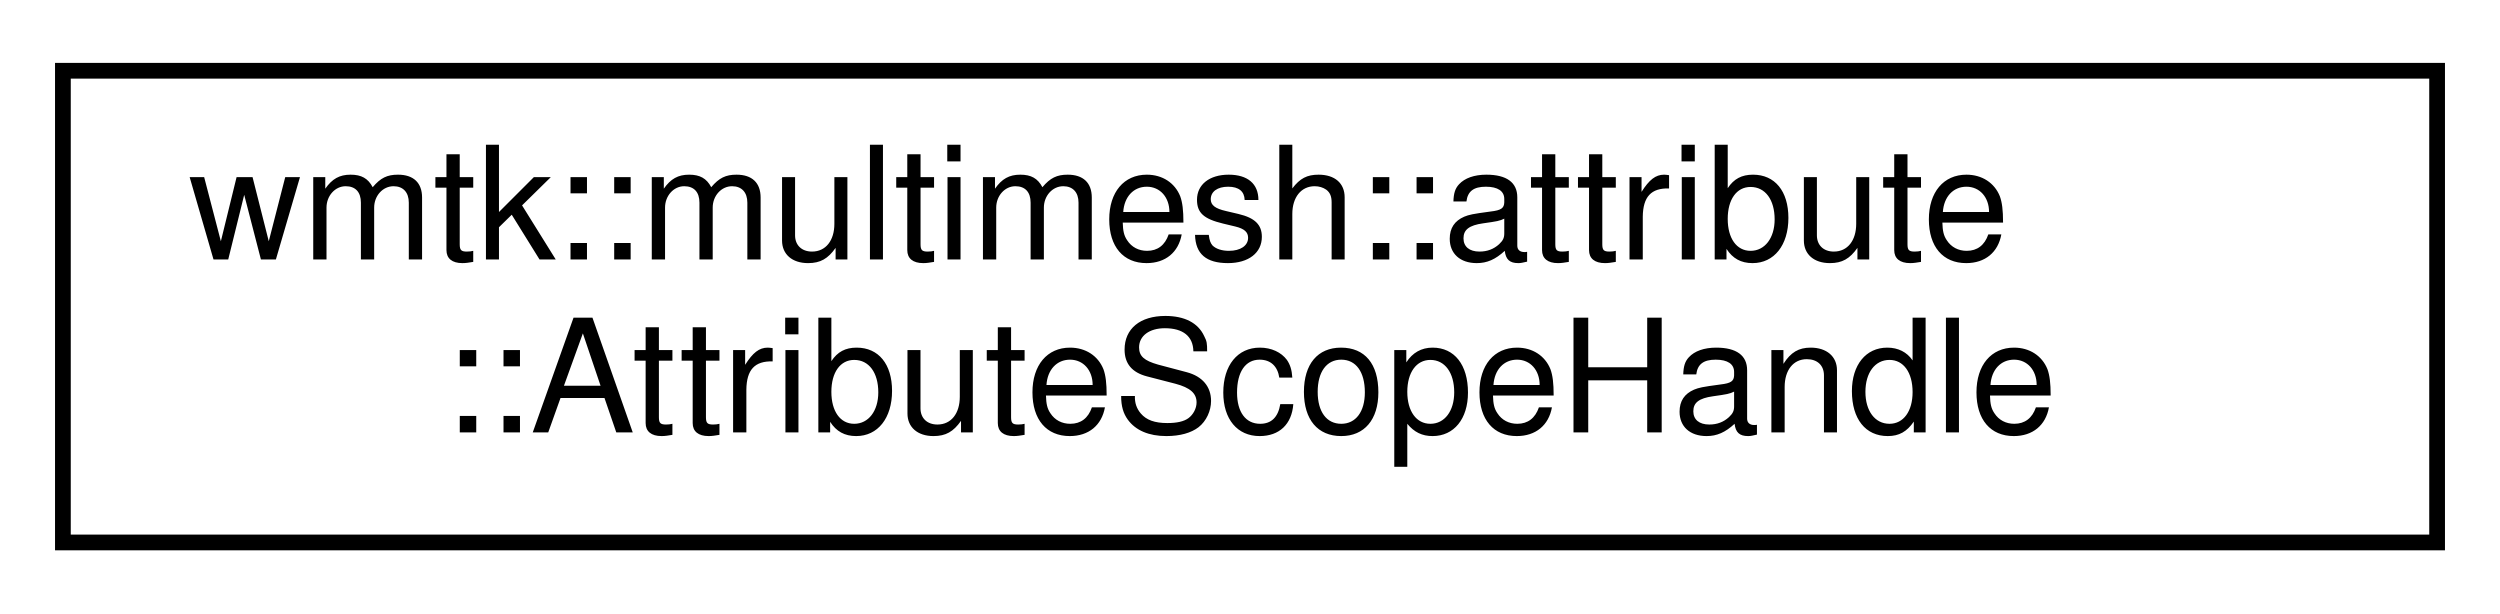
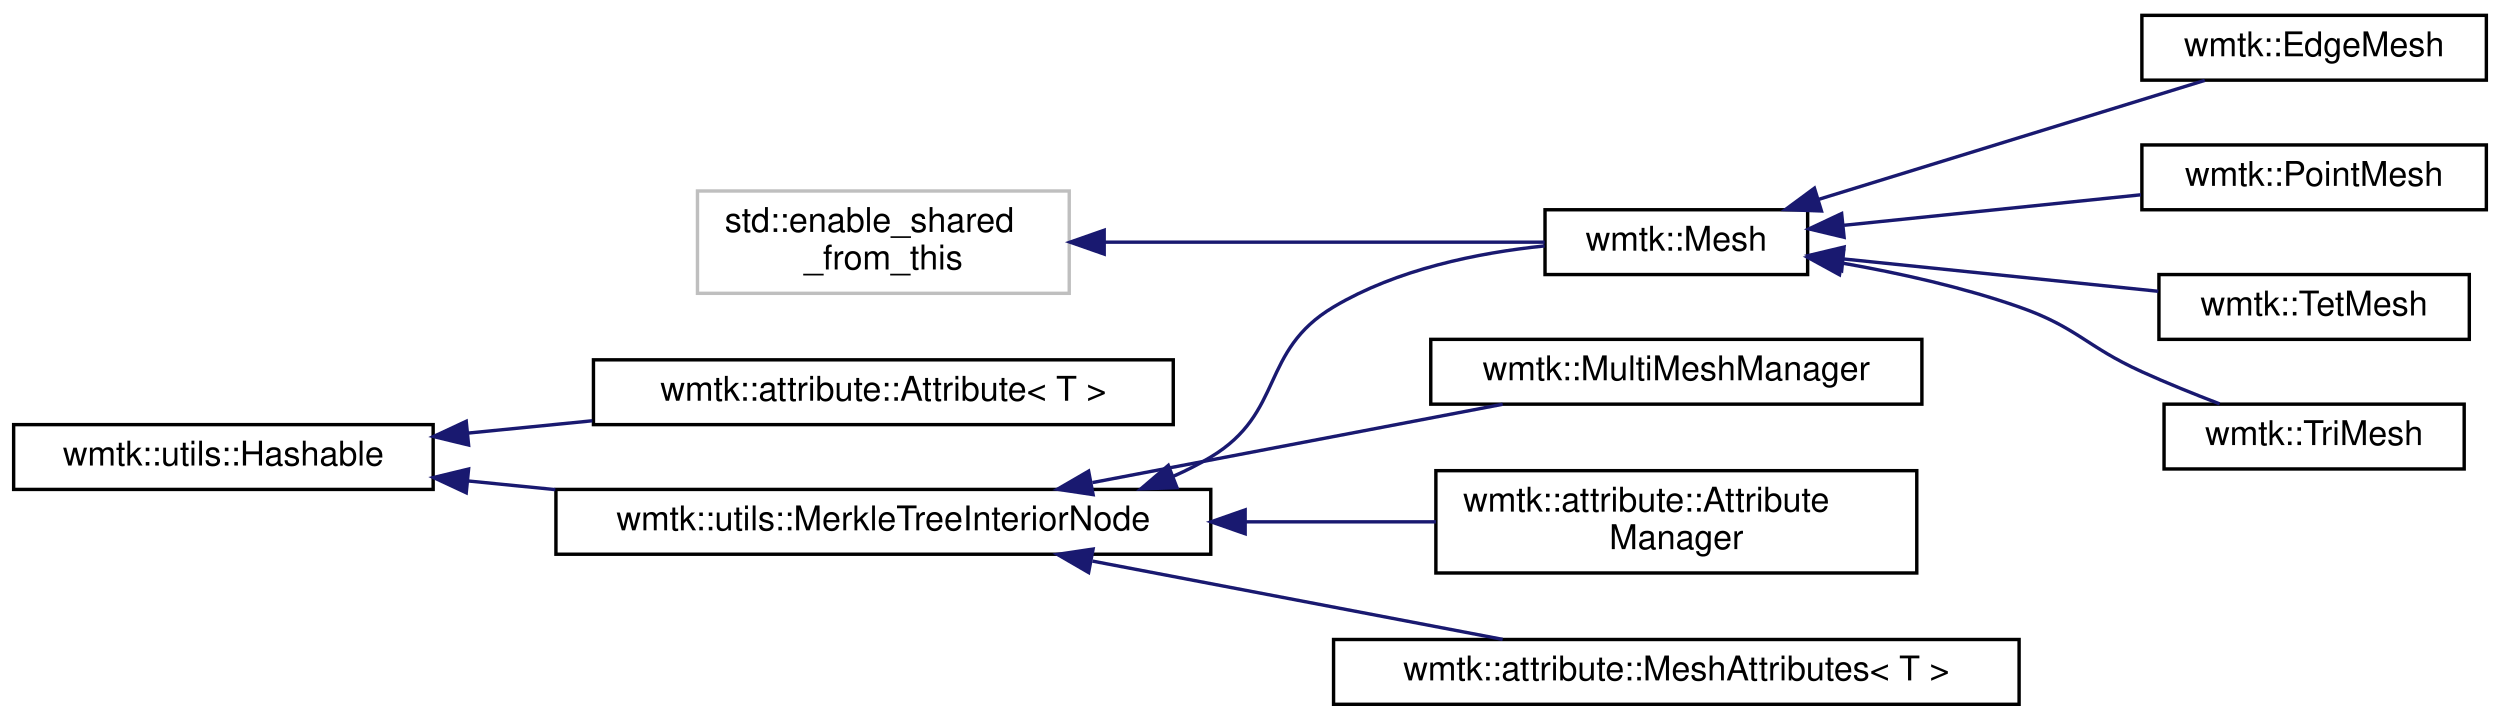
- <svg xmlns="http://www.w3.org/2000/svg" xmlns:xlink="http://www.w3.org/1999/xlink" width="159pt" height="39pt" viewBox="0.00 0.00 159.00 39.00">
-   <g id="graph0" class="graph" transform="scale(1 1) rotate(0) translate(4 35)">
+ <svg xmlns="http://www.w3.org/2000/svg" xmlns:xlink="http://www.w3.org/1999/xlink" width="733pt" height="211pt" viewBox="0.00 0.00 733.00 211.00">
+   <g id="graph0" class="graph" transform="scale(1 1) rotate(0) translate(4 207)">
    <g id="node1" class="node">
      <g id="a_node1">
-         <a xlink:href="classwmtk_1_1multimesh_1_1attribute_1_1_attribute_scope_handle.html" target="_top" xlink:title=" ">
-           <polygon fill="none" stroke="black" points="0,-0.5 0,-30.5 151,-30.5 151,-0.5 0,-0.5" />
-           <text text-anchor="start" x="8" y="-18.5" font-family="Helvetica,sans-Serif" font-size="10.00">wmtk::multimesh::attribute</text>
-           <text text-anchor="middle" x="75.5" y="-7.5" font-family="Helvetica,sans-Serif" font-size="10.00">::AttributeScopeHandle</text>
+         <a xlink:title=" ">
+           <polygon fill="none" stroke="#bfbfbf" points="200.5,-121 200.5,-151 309.5,-151 309.5,-121 200.5,-121" />
+           <text text-anchor="start" x="208.5" y="-139" font-family="Helvetica,sans-Serif" font-size="10.00">std::enable_shared</text>
+           <text text-anchor="middle" x="255" y="-128" font-family="Helvetica,sans-Serif" font-size="10.00">_from_this</text>
        </a>
      </g>
    </g>
+     <g id="node2" class="node">
+       <g id="a_node2">
+         <a xlink:href="classwmtk_1_1_mesh.html" target="_top" xlink:title=" ">
+           <polygon fill="none" stroke="black" points="449,-126.5 449,-145.5 526,-145.5 526,-126.5 449,-126.5" />
+           <text text-anchor="middle" x="487.5" y="-133.5" font-family="Helvetica,sans-Serif" font-size="10.00">wmtk::Mesh</text>
+         </a>
+       </g>
+     </g>
+     <g id="edge1" class="edge">
+       <path fill="none" stroke="midnightblue" d="M319.77,-136C361.26,-136 413.97,-136 448.89,-136" />
+       <polygon fill="midnightblue" stroke="midnightblue" points="319.75,-132.5 309.75,-136 319.75,-139.5 319.75,-132.5" />
+     </g>
+     <g id="node3" class="node">
+       <g id="a_node3">
+         <a xlink:href="classwmtk_1_1_edge_mesh.html" target="_top" xlink:title=" ">
+           <polygon fill="none" stroke="black" points="624,-183.5 624,-202.5 725,-202.5 725,-183.5 624,-183.5" />
+           <text text-anchor="middle" x="674.5" y="-190.5" font-family="Helvetica,sans-Serif" font-size="10.00">wmtk::EdgeMesh</text>
+         </a>
+       </g>
+     </g>
+     <g id="edge2" class="edge">
+       <path fill="none" stroke="midnightblue" d="M529.14,-148.52C563.27,-159.04 611.32,-173.84 642.43,-183.43" />
+       <polygon fill="midnightblue" stroke="midnightblue" points="530.05,-145.14 519.46,-145.54 527.99,-151.83 530.05,-145.14" />
+     </g>
+     <g id="node4" class="node">
+       <g id="a_node4">
+         <a xlink:href="classwmtk_1_1_point_mesh.html" target="_top" xlink:title=" ">
+           <polygon fill="none" stroke="black" points="624,-145.5 624,-164.5 725,-164.5 725,-145.5 624,-145.5" />
+           <text text-anchor="middle" x="674.5" y="-152.5" font-family="Helvetica,sans-Serif" font-size="10.00">wmtk::PointMesh</text>
+         </a>
+       </g>
+     </g>
+     <g id="edge3" class="edge">
+       <path fill="none" stroke="midnightblue" d="M536.67,-140.95C563.44,-143.7 596.7,-147.11 623.72,-149.89" />
+       <polygon fill="midnightblue" stroke="midnightblue" points="536.69,-137.43 526.38,-139.89 535.97,-144.39 536.69,-137.43" />
+     </g>
+     <g id="node5" class="node">
+       <g id="a_node5">
+         <a xlink:href="classwmtk_1_1_tet_mesh.html" target="_top" xlink:title=" ">
+           <polygon fill="none" stroke="black" points="629,-107.5 629,-126.5 720,-126.5 720,-107.5 629,-107.5" />
+           <text text-anchor="middle" x="674.5" y="-114.5" font-family="Helvetica,sans-Serif" font-size="10.00">wmtk::TetMesh</text>
+         </a>
+       </g>
+     </g>
+     <g id="edge4" class="edge">
+       <path fill="none" stroke="midnightblue" d="M536.52,-131.07C565.03,-128.14 600.93,-124.45 628.82,-121.59" />
+       <polygon fill="midnightblue" stroke="midnightblue" points="535.97,-127.61 526.38,-132.11 536.69,-134.57 535.97,-127.61" />
+     </g>
+     <g id="node6" class="node">
+       <g id="a_node6">
+         <a xlink:href="classwmtk_1_1_tri_mesh.html" target="_top" xlink:title=" ">
+           <polygon fill="none" stroke="black" points="630.5,-69.5 630.5,-88.5 718.5,-88.5 718.5,-69.5 630.5,-69.5" />
+           <text text-anchor="middle" x="674.5" y="-76.5" font-family="Helvetica,sans-Serif" font-size="10.00">wmtk::TriMesh</text>
+         </a>
+       </g>
+     </g>
+     <g id="edge5" class="edge">
+       <path fill="none" stroke="midnightblue" d="M536.14,-129.86C552.83,-126.94 571.51,-122.78 588,-117 605.07,-111.02 607.53,-105.48 624,-98 631.29,-94.69 639.35,-91.44 646.8,-88.58" />
+       <polygon fill="midnightblue" stroke="midnightblue" points="535.34,-126.44 526.05,-131.52 536.48,-133.35 535.34,-126.44" />
+     </g>
+     <g id="node7" class="node">
+       <g id="a_node7">
+         <a xlink:href="classwmtk_1_1utils_1_1_hashable.html" target="_top" xlink:title=" ">
+           <polygon fill="none" stroke="black" points="0,-63.5 0,-82.5 123,-82.5 123,-63.5 0,-63.5" />
+           <text text-anchor="middle" x="61.5" y="-70.5" font-family="Helvetica,sans-Serif" font-size="10.00">wmtk::utils::Hashable</text>
+         </a>
+       </g>
+     </g>
+     <g id="node8" class="node">
+       <g id="a_node8">
+         <a xlink:href="classwmtk_1_1attribute_1_1_attribute.html" target="_top" xlink:title="This class stores data of type T in a vector.">
+           <polygon fill="none" stroke="black" points="170,-82.5 170,-101.5 340,-101.5 340,-82.5 170,-82.5" />
+           <text text-anchor="middle" x="255" y="-89.5" font-family="Helvetica,sans-Serif" font-size="10.00">wmtk::attribute::Attribute&lt; T &gt;</text>
+         </a>
+       </g>
+     </g>
+     <g id="edge6" class="edge">
+       <path fill="none" stroke="midnightblue" d="M133.33,-80.03C145.16,-81.2 157.53,-82.43 169.66,-83.63" />
+       <polygon fill="midnightblue" stroke="midnightblue" points="133.39,-76.52 123.09,-79.01 132.7,-83.48 133.39,-76.52" />
+     </g>
+     <g id="node9" class="node">
+       <g id="a_node9">
+         <a xlink:href="classwmtk_1_1utils_1_1_merkle_tree_interior_node.html" target="_top" xlink:title=" ">
+           <polygon fill="none" stroke="black" points="159,-44.5 159,-63.5 351,-63.5 351,-44.5 159,-44.5" />
+           <text text-anchor="middle" x="255" y="-51.5" font-family="Helvetica,sans-Serif" font-size="10.00">wmtk::utils::MerkleTreeInteriorNode</text>
+         </a>
+       </g>
+     </g>
+     <g id="edge7" class="edge">
+       <path fill="none" stroke="midnightblue" d="M133.15,-65.99C141.52,-65.16 150.17,-64.3 158.81,-63.44" />
+       <polygon fill="midnightblue" stroke="midnightblue" points="132.7,-62.52 123.09,-66.99 133.39,-69.48 132.7,-62.52" />
+     </g>
+     <g id="edge8" class="edge">
+       <path fill="none" stroke="midnightblue" d="M340.1,-67.39C343.88,-69.05 347.53,-70.91 351,-73 372.66,-86.02 365.29,-104.08 387,-117 405.59,-128.06 429.28,-132.88 448.89,-134.9" />
+       <polygon fill="midnightblue" stroke="midnightblue" points="341.08,-64.02 330.5,-63.66 338.55,-70.55 341.08,-64.02" />
+     </g>
+     <g id="node10" class="node">
+       <g id="a_node10">
+         <a xlink:href="classwmtk_1_1_multi_mesh_manager.html" target="_top" xlink:title="Implementation details for how the Mesh class implements multiple meshes.">
+           <polygon fill="none" stroke="black" points="415.5,-88.5 415.5,-107.5 559.5,-107.5 559.5,-88.5 415.5,-88.5" />
+           <text text-anchor="middle" x="487.5" y="-95.5" font-family="Helvetica,sans-Serif" font-size="10.00">wmtk::MultiMeshManager</text>
+         </a>
+       </g>
+     </g>
+     <g id="edge9" class="edge">
+       <path fill="none" stroke="midnightblue" d="M316.29,-65.51C353.72,-72.65 401.27,-81.73 436.58,-88.47" />
+       <polygon fill="midnightblue" stroke="midnightblue" points="316.49,-61.98 306.02,-63.55 315.18,-68.86 316.49,-61.98" />
+     </g>
+     <g id="node11" class="node">
+       <g id="a_node11">
+         <a xlink:href="classwmtk_1_1attribute_1_1_attribute_manager.html" target="_top" xlink:title=" ">
+           <polygon fill="none" stroke="black" points="417,-39 417,-69 558,-69 558,-39 417,-39" />
+           <text text-anchor="start" x="425" y="-57" font-family="Helvetica,sans-Serif" font-size="10.00">wmtk::attribute::Attribute</text>
+           <text text-anchor="middle" x="487.5" y="-46" font-family="Helvetica,sans-Serif" font-size="10.00">Manager</text>
+         </a>
+       </g>
+     </g>
+     <g id="edge10" class="edge">
+       <path fill="none" stroke="midnightblue" d="M361.23,-54C380.14,-54 399.41,-54 416.99,-54" />
+       <polygon fill="midnightblue" stroke="midnightblue" points="361.08,-50.5 351.08,-54 361.08,-57.5 361.08,-50.5" />
+     </g>
+     <g id="node12" class="node">
+       <g id="a_node12">
+         <a xlink:href="classwmtk_1_1attribute_1_1_mesh_attributes.html" target="_top" xlink:title="Contains all attributes of type T for a single mesh.">
+           <polygon fill="none" stroke="black" points="387,-0.5 387,-19.5 588,-19.5 588,-0.5 387,-0.5" />
+           <text text-anchor="middle" x="487.5" y="-7.5" font-family="Helvetica,sans-Serif" font-size="10.00">wmtk::attribute::MeshAttributes&lt; T &gt;</text>
+         </a>
+       </g>
+     </g>
+     <g id="edge11" class="edge">
+       <path fill="none" stroke="midnightblue" d="M316.29,-42.49C353.72,-35.35 401.27,-26.27 436.58,-19.53" />
+       <polygon fill="midnightblue" stroke="midnightblue" points="315.18,-39.14 306.02,-44.45 316.49,-46.02 315.18,-39.14" />
+     </g>
  </g>
</svg>
